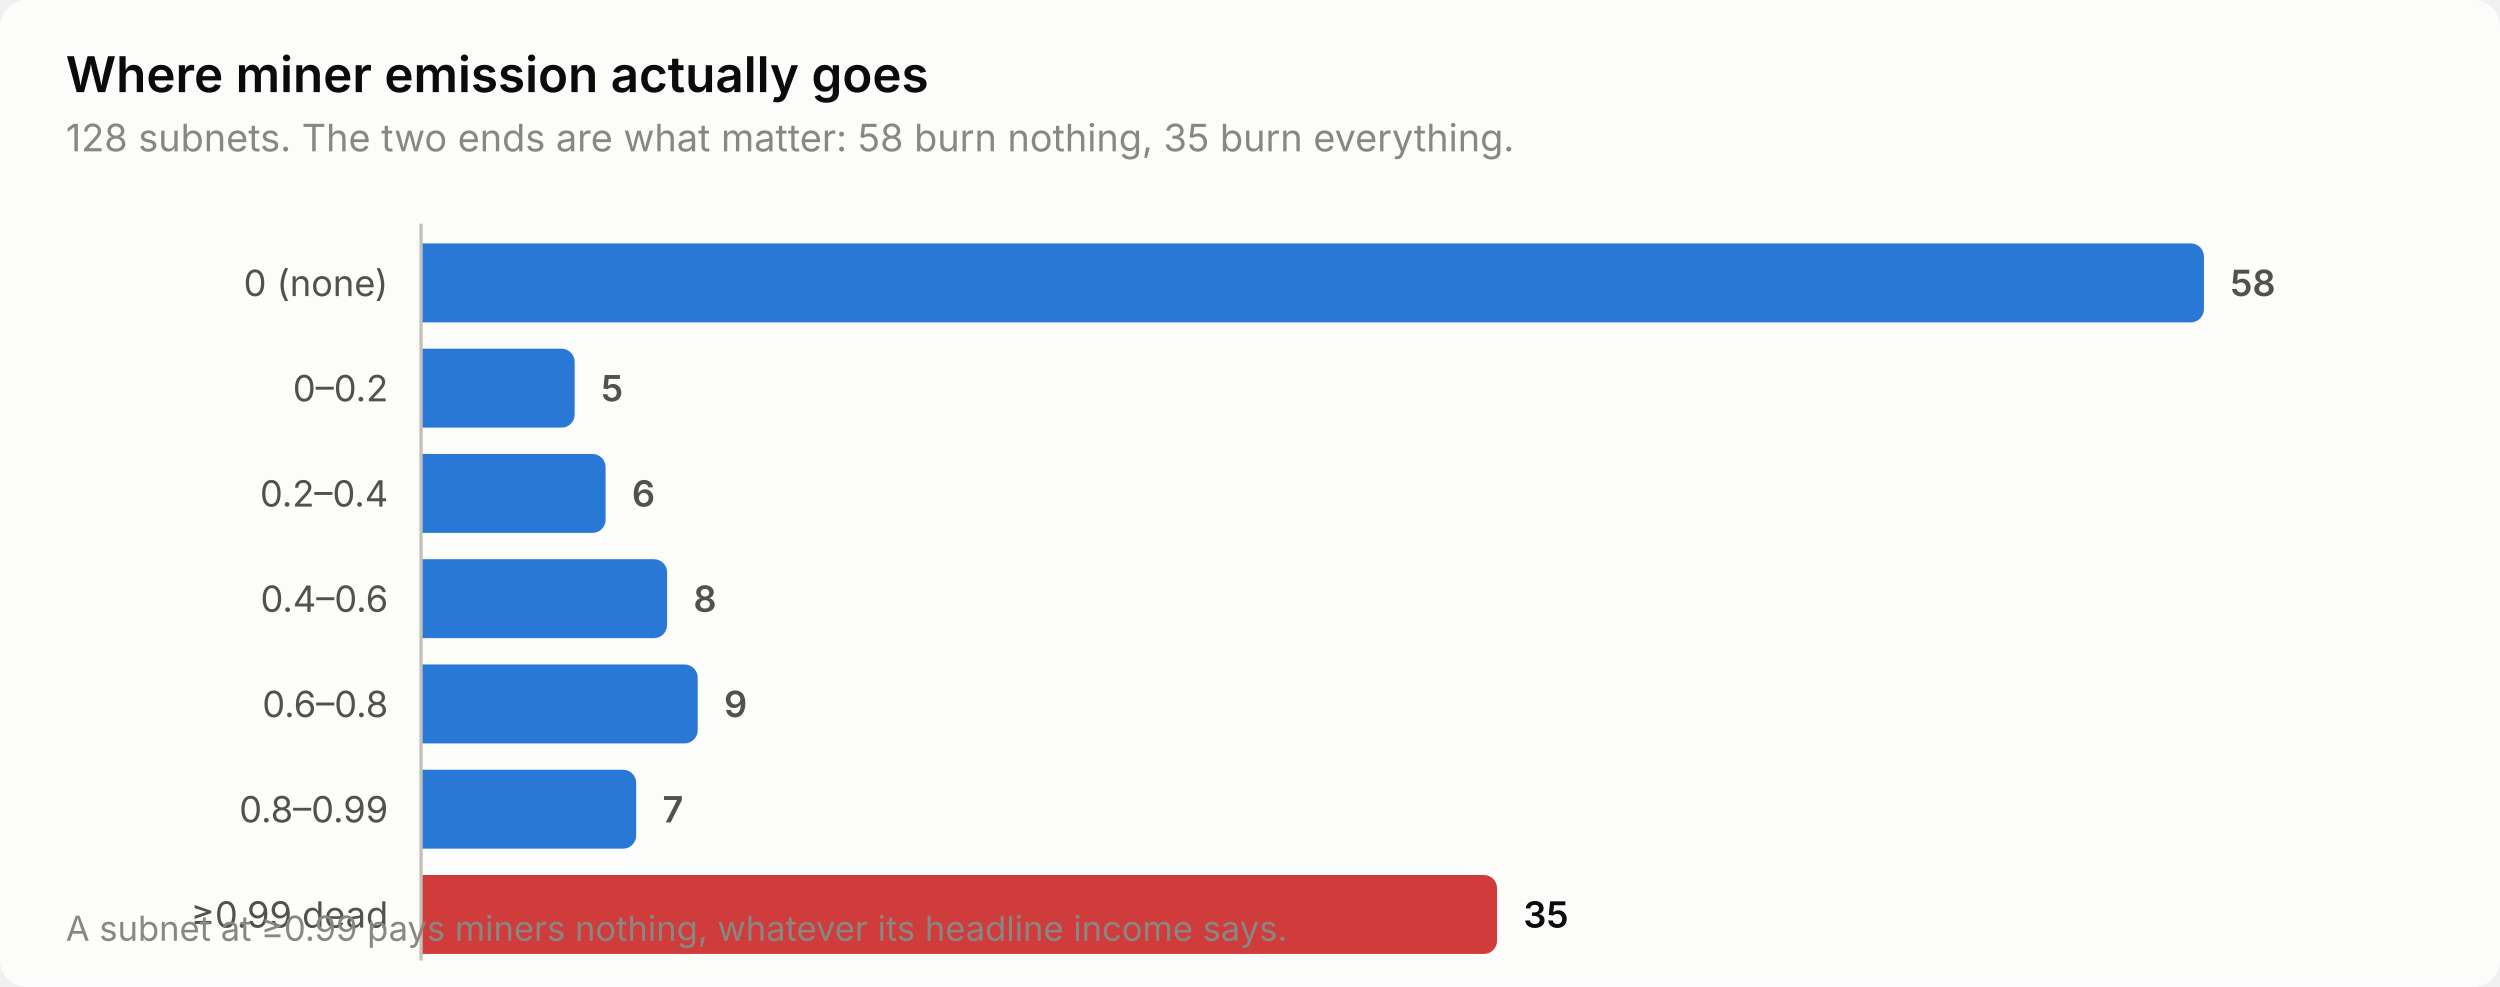
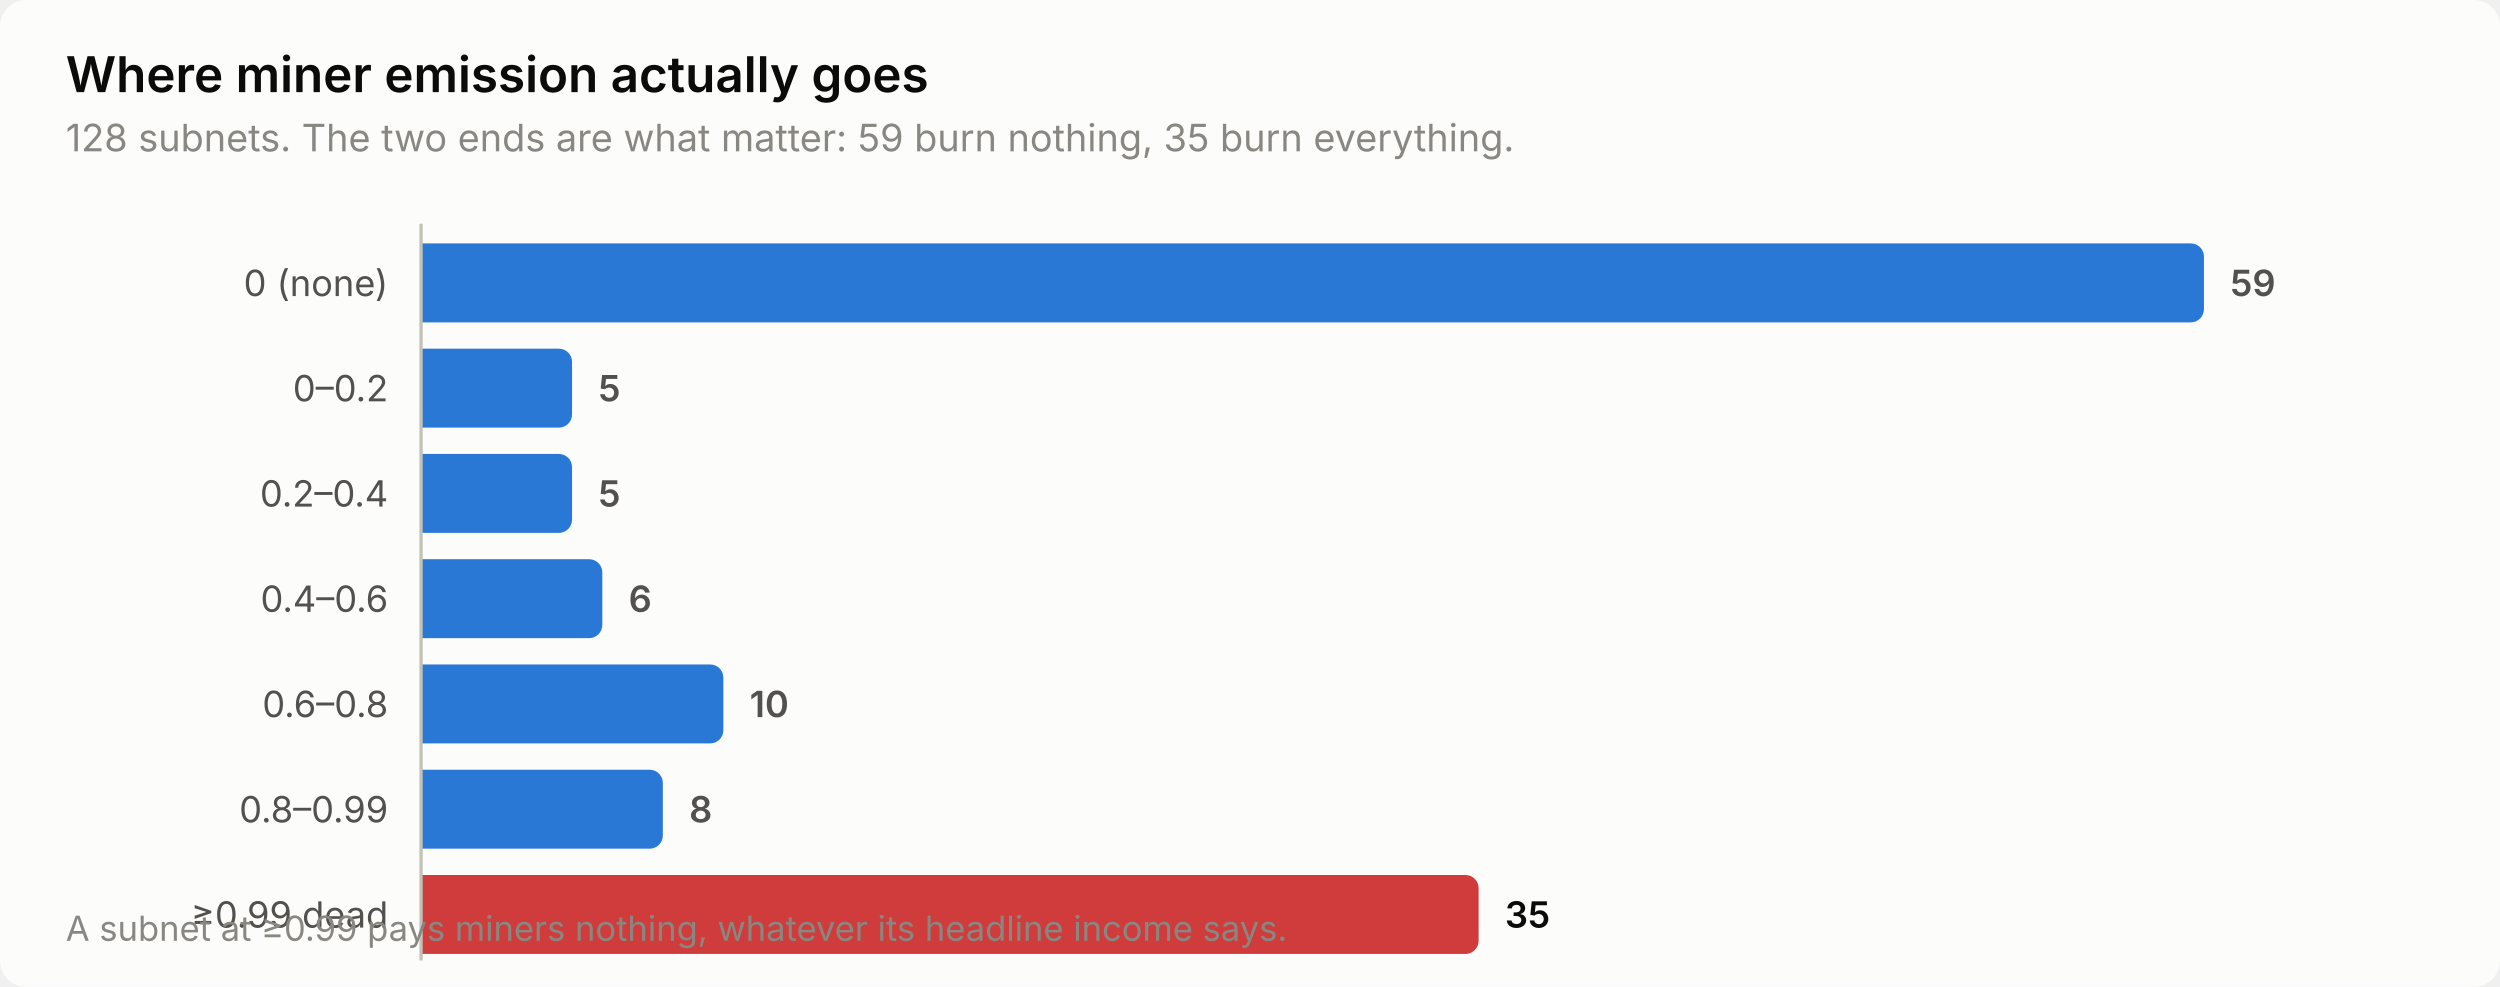
<svg xmlns="http://www.w3.org/2000/svg" width="760" height="300" viewBox="0 0 760 300" role="img" aria-label="Where miner emission actually goes">
  <style>
    text { font-family: system-ui, -apple-system, 'Segoe UI', sans-serif; }
    .t-title { font-size: 15px; font-weight: 600; }
    .t-sub { font-size: 11.5px; }
    .t-lab { font-size: 11px; }
    .t-val { font-size: 11px; font-weight: 600; font-variant-numeric: tabular-nums; }
    .t-tick { font-size: 10.5px; font-variant-numeric: tabular-nums; }

    .surface { fill: #fcfcfb; }
    .ink { fill: #0b0b0b; }
    .ink2 { fill: #52514e; }
    .muted { fill: #898781; }
    .grid { stroke: #e1e0d9; }
    .axis { stroke: #c3c2b7; }
    .accent { fill: #2a78d6; }
    .critical { fill: #d03b3b; }
    .deemph { fill: #d8d7d0; }

    @media (prefers-color-scheme: dark) {
      .surface { fill: #1a1a19; }
      .ink { fill: #ffffff; }
      .ink2 { fill: #c3c2b7; }
      .muted { fill: #898781; }
      .grid { stroke: #2c2c2a; }
      .axis { stroke: #383835; }
      .accent { fill: #3987e5; }
      .deemph { fill: #3a3a37; }
    }
</style>
  <rect class="surface" width="760" height="300" rx="8" />
  <text class="ink t-title" x="20" y="28">Where miner emission actually goes</text>
-   <text class="muted t-sub" x="20" y="46">128 subnets. The two ends are what matter: 58 burn nothing, 35 burn everything.</text>
+   <text class="muted t-sub" x="20" y="46">128 subnets. The two ends are what matter: 59 burn nothing, 35 burn everything.</text>
  <text class="ink2 t-lab" x="118" y="90" text-anchor="end">0 (none)</text>
  <path class="accent" d="M128.0,74.0 H666.0 a4.0,4.0 0 0 1 4.0,4.0 V94.0 a4.0,4.0 0 0 1 -4.0,4.0 H128.0 Z" />
-   <text class="ink2 t-val" x="678.0" y="90">58</text>
+   <text class="ink2 t-val" x="678.0" y="90">59</text>
  <text class="ink2 t-lab" x="118" y="122" text-anchor="end">0–0.2</text>
-   <path class="accent" d="M128.0,106.0 H170.7 a4.0,4.0 0 0 1 4.0,4.0 V126.0 a4.0,4.0 0 0 1 -4.0,4.0 H128.0 Z" />
-   <text class="ink2 t-val" x="182.7" y="122">5</text>
+   <path class="accent" d="M128.0,106.0 H169.9 a4.0,4.0 0 0 1 4.0,4.0 V126.0 a4.0,4.0 0 0 1 -4.0,4.0 H128.0 Z" />
+   <text class="ink2 t-val" x="181.9" y="122">5</text>
  <text class="ink2 t-lab" x="118" y="154" text-anchor="end">0.2–0.4</text>
-   <path class="accent" d="M128.0,138.0 H180.1 a4.0,4.0 0 0 1 4.0,4.0 V158.0 a4.0,4.0 0 0 1 -4.0,4.0 H128.0 Z" />
-   <text class="ink2 t-val" x="192.1" y="154">6</text>
+   <path class="accent" d="M128.0,138.0 H169.9 a4.0,4.0 0 0 1 4.0,4.0 V158.0 a4.0,4.0 0 0 1 -4.0,4.0 H128.0 Z" />
+   <text class="ink2 t-val" x="181.9" y="154">5</text>
  <text class="ink2 t-lab" x="118" y="186" text-anchor="end">0.4–0.6</text>
-   <path class="accent" d="M128.0,170.0 H198.8 a4.0,4.0 0 0 1 4.0,4.0 V190.0 a4.0,4.0 0 0 1 -4.0,4.0 H128.0 Z" />
-   <text class="ink2 t-val" x="210.8" y="186">8</text>
+   <path class="accent" d="M128.0,170.0 H179.1 a4.0,4.0 0 0 1 4.0,4.0 V190.0 a4.0,4.0 0 0 1 -4.0,4.0 H128.0 Z" />
+   <text class="ink2 t-val" x="191.1" y="186">6</text>
  <text class="ink2 t-lab" x="118" y="218" text-anchor="end">0.6–0.8</text>
-   <path class="accent" d="M128.0,202.0 H208.1 a4.0,4.0 0 0 1 4.0,4.0 V222.0 a4.0,4.0 0 0 1 -4.0,4.0 H128.0 Z" />
-   <text class="ink2 t-val" x="220.1" y="218">9</text>
+   <path class="accent" d="M128.0,202.0 H215.9 a4.0,4.0 0 0 1 4.0,4.0 V222.0 a4.0,4.0 0 0 1 -4.0,4.0 H128.0 Z" />
+   <text class="ink2 t-val" x="227.9" y="218">10</text>
  <text class="ink2 t-lab" x="118" y="250" text-anchor="end">0.8–0.99</text>
-   <path class="accent" d="M128.0,234.0 H189.4 a4.0,4.0 0 0 1 4.0,4.0 V254.0 a4.0,4.0 0 0 1 -4.0,4.0 H128.0 Z" />
-   <text class="ink2 t-val" x="201.4" y="250">7</text>
+   <path class="accent" d="M128.0,234.0 H197.5 a4.0,4.0 0 0 1 4.0,4.0 V254.0 a4.0,4.0 0 0 1 -4.0,4.0 H128.0 Z" />
+   <text class="ink2 t-val" x="209.5" y="250">8</text>
  <text class="ink2 t-lab" x="118" y="282" text-anchor="end">≥0.99 dead</text>
-   <path class="critical" d="M128.0,266.0 H451.1 a4.0,4.0 0 0 1 4.0,4.0 V286.0 a4.0,4.0 0 0 1 -4.0,4.0 H128.0 Z" />
-   <text class="ink t-val" x="463.1" y="282">35</text>
+   <path class="critical" d="M128.0,266.0 H445.5 a4.0,4.0 0 0 1 4.0,4.0 V286.0 a4.0,4.0 0 0 1 -4.0,4.0 H128.0 Z" />
+   <text class="ink t-val" x="457.5" y="282">35</text>
  <line class="axis" x1="128" y1="68" x2="128" y2="292" stroke-width="1" />
  <text class="muted t-tick" x="20" y="286">A subnet at ≥0.99 pays miners nothing, whatever its headline income says.</text>
</svg>
